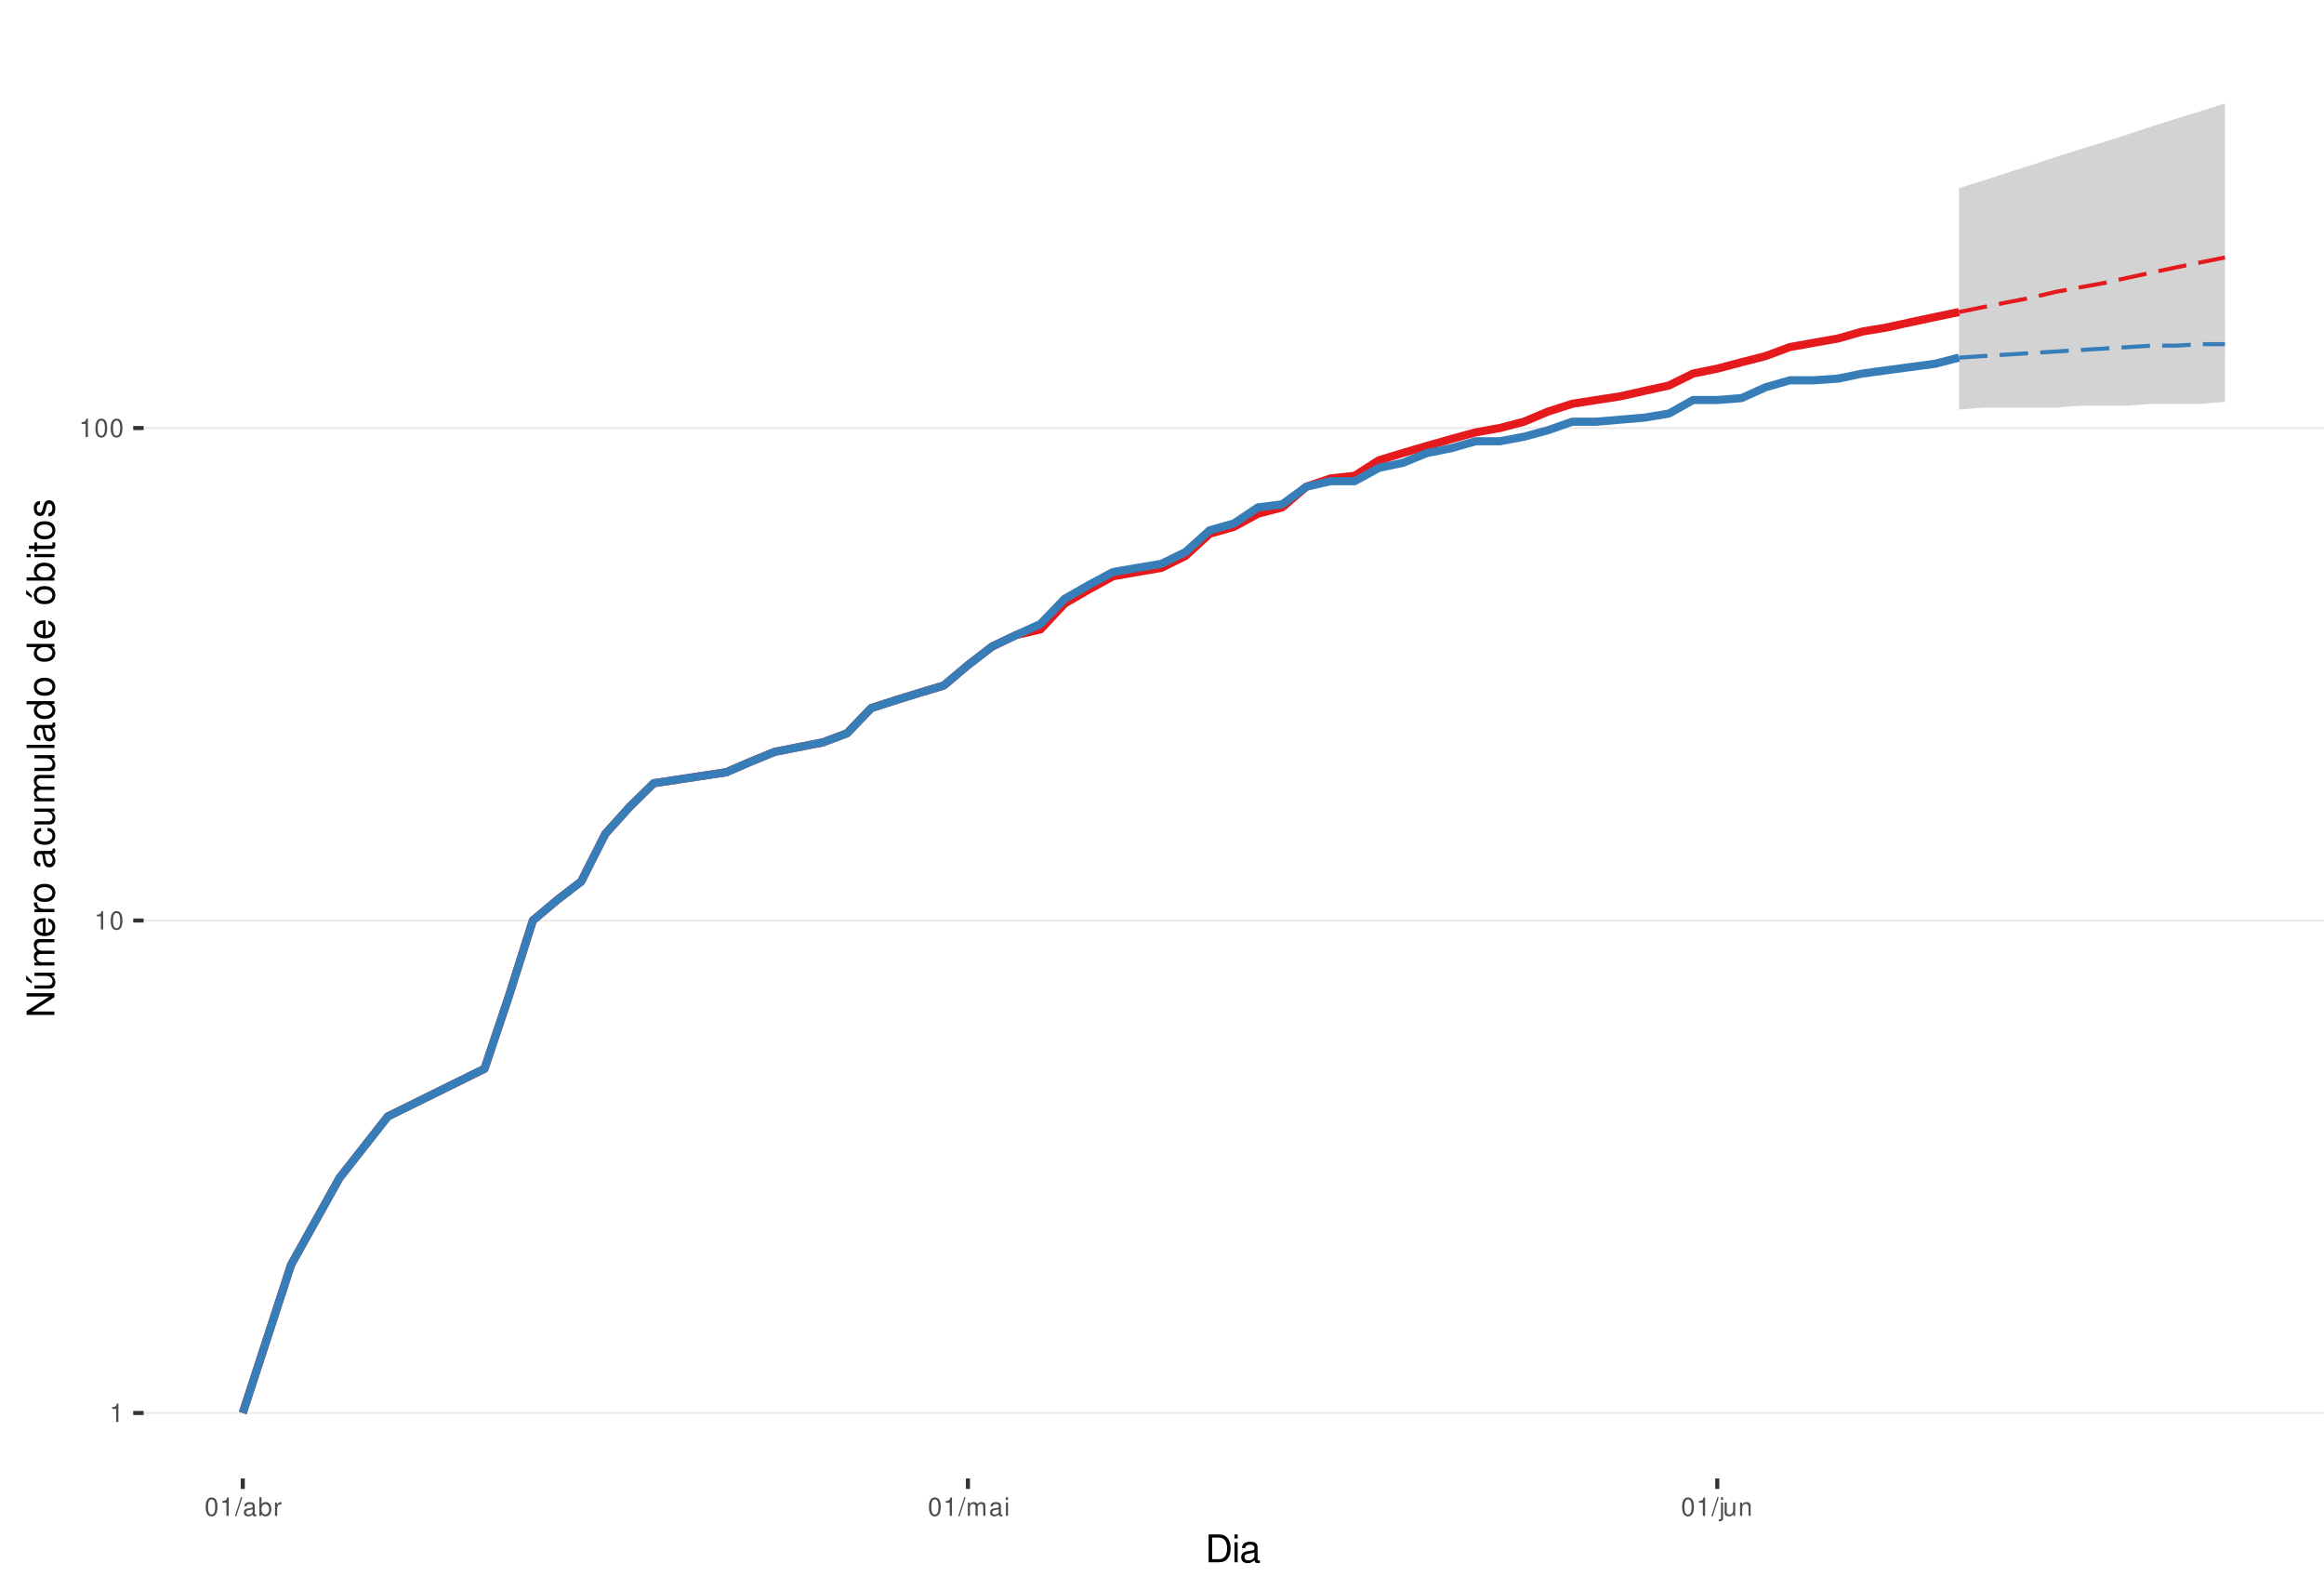
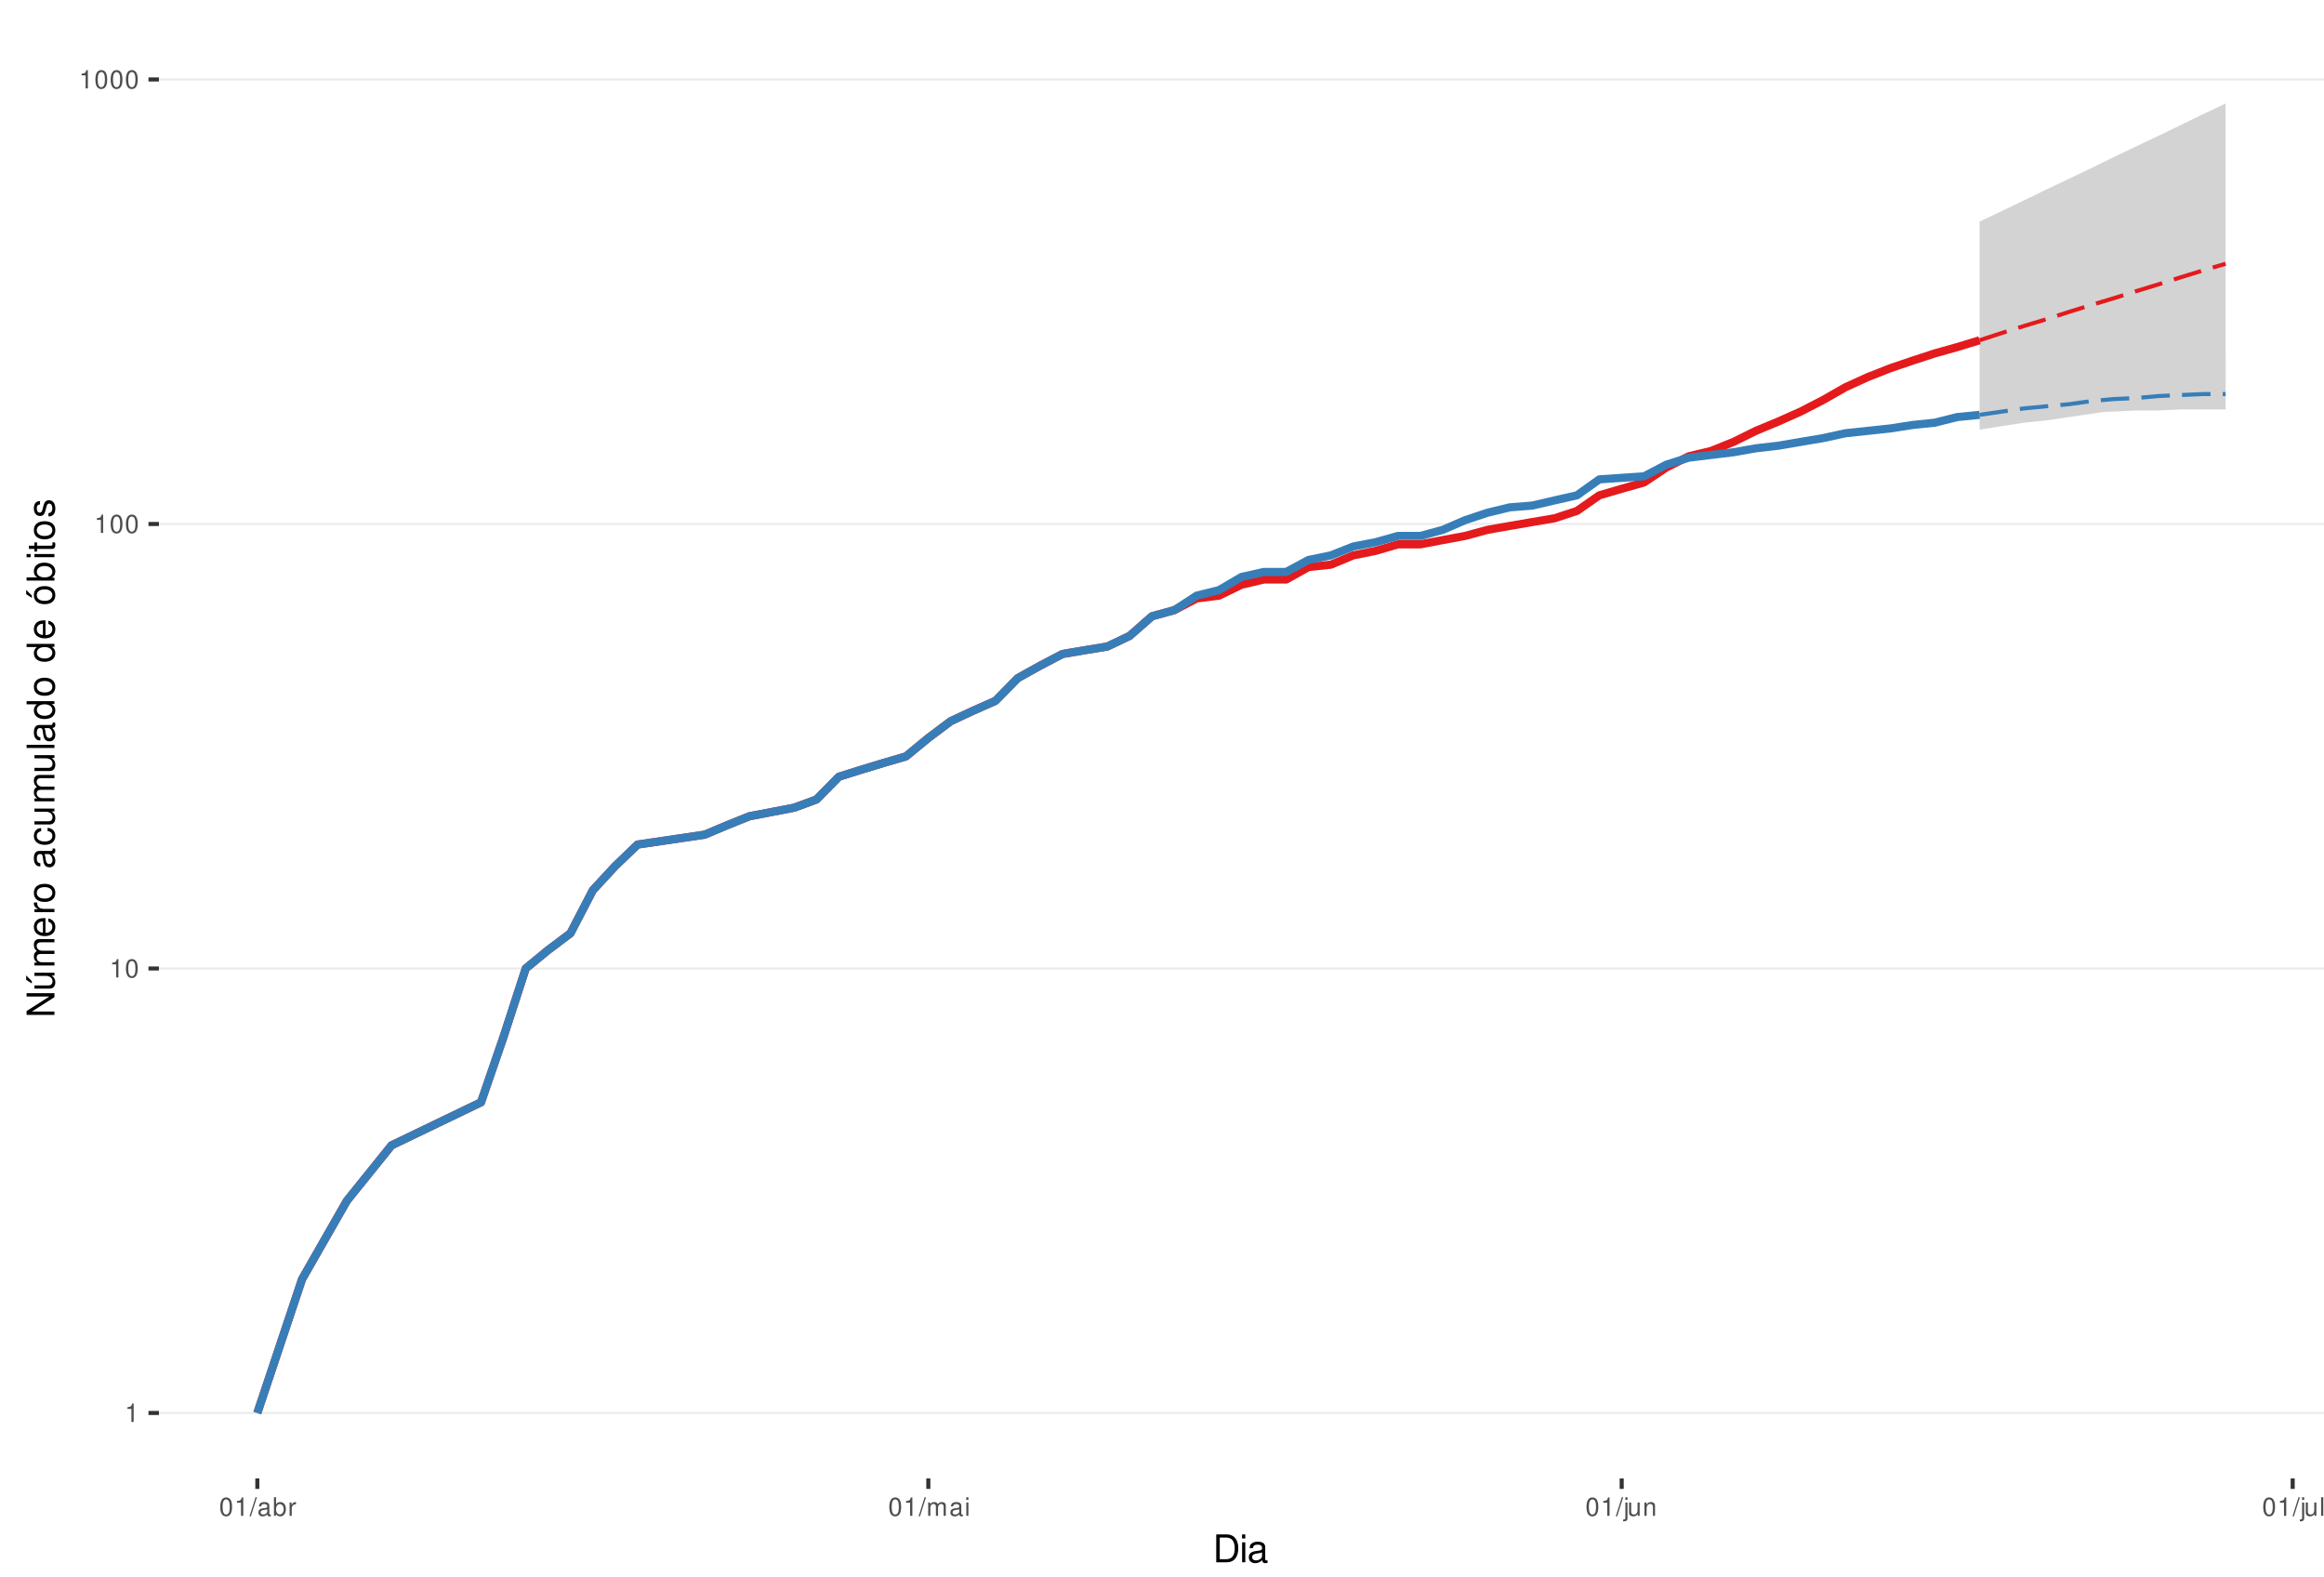
<svg xmlns="http://www.w3.org/2000/svg" xmlns:xlink="http://www.w3.org/1999/xlink" width="609pt" height="413pt" viewBox="0 0 609 413" version="1.1">
  <defs>
    <g>
      <symbol overflow="visible" id="glyph0-0">
        <path style="stroke:none;" d="" />
      </symbol>
      <symbol overflow="visible" id="glyph0-1">
        <path style="stroke:none;" d="M 1.719 -3.422 L 1.719 0 L 2.312 0 L 2.312 -4.812 L 1.922 -4.812 C 1.719 -4.078 1.578 -3.969 0.672 -3.859 L 0.672 -3.422 Z M 1.719 -3.422 " />
      </symbol>
      <symbol overflow="visible" id="glyph0-2">
        <path style="stroke:none;" d="M 1.828 -4.812 C 1.391 -4.812 0.984 -4.609 0.75 -4.281 C 0.438 -3.859 0.281 -3.219 0.281 -2.328 C 0.281 -0.703 0.812 0.156 1.828 0.156 C 2.828 0.156 3.375 -0.703 3.375 -2.297 C 3.375 -3.219 3.234 -3.844 2.922 -4.281 C 2.672 -4.625 2.281 -4.812 1.828 -4.812 Z M 1.828 -4.297 C 2.469 -4.297 2.781 -3.641 2.781 -2.344 C 2.781 -0.969 2.469 -0.328 1.812 -0.328 C 1.203 -0.328 0.891 -1 0.891 -2.328 C 0.891 -3.641 1.203 -4.297 1.828 -4.297 Z M 1.828 -4.297 " />
      </symbol>
      <symbol overflow="visible" id="glyph0-3">
        <path style="stroke:none;" d="M 1.531 -4.859 L -0.047 0.141 L 0.312 0.141 L 1.891 -4.859 Z M 1.531 -4.859 " />
      </symbol>
      <symbol overflow="visible" id="glyph0-4">
        <path style="stroke:none;" d="M 3.562 -0.328 C 3.5 -0.312 3.469 -0.312 3.438 -0.312 C 3.25 -0.312 3.141 -0.406 3.141 -0.578 L 3.141 -2.641 C 3.141 -3.25 2.688 -3.594 1.828 -3.594 C 1.312 -3.594 0.906 -3.438 0.672 -3.188 C 0.516 -3 0.453 -2.797 0.438 -2.453 L 0.984 -2.453 C 1.031 -2.875 1.297 -3.078 1.812 -3.078 C 2.312 -3.078 2.594 -2.891 2.594 -2.562 L 2.594 -2.406 C 2.578 -2.172 2.469 -2.078 2.016 -2.031 C 1.219 -1.922 1.109 -1.891 0.891 -1.812 C 0.484 -1.641 0.281 -1.328 0.281 -0.875 C 0.281 -0.25 0.719 0.156 1.422 0.156 C 1.859 0.156 2.219 0 2.609 -0.359 C 2.656 0 2.828 0.156 3.188 0.156 C 3.297 0.156 3.375 0.141 3.562 0.094 Z M 2.594 -1.094 C 2.594 -0.906 2.531 -0.797 2.375 -0.641 C 2.141 -0.438 1.875 -0.328 1.547 -0.328 C 1.109 -0.328 0.859 -0.547 0.859 -0.891 C 0.859 -1.266 1.094 -1.438 1.703 -1.531 C 2.297 -1.609 2.406 -1.641 2.594 -1.719 Z M 2.594 -1.094 " />
      </symbol>
      <symbol overflow="visible" id="glyph0-5">
        <path style="stroke:none;" d="M 0.359 -4.859 L 0.359 0 L 0.859 0 L 0.859 -0.453 C 1.125 -0.047 1.484 0.156 1.969 0.156 C 2.875 0.156 3.484 -0.594 3.484 -1.75 C 3.484 -2.891 2.922 -3.594 1.984 -3.594 C 1.516 -3.594 1.172 -3.406 0.906 -3.016 L 0.906 -4.859 Z M 1.891 -3.062 C 2.5 -3.062 2.906 -2.531 2.906 -1.703 C 2.906 -0.906 2.484 -0.359 1.891 -0.359 C 1.297 -0.359 0.906 -0.906 0.906 -1.719 C 0.906 -2.531 1.297 -3.062 1.891 -3.062 Z M 1.891 -3.062 " />
      </symbol>
      <symbol overflow="visible" id="glyph0-6">
        <path style="stroke:none;" d="M 0.453 -3.484 L 0.453 0 L 1.016 0 L 1.016 -1.812 C 1.031 -2.656 1.375 -3.016 2.141 -3 L 2.141 -3.562 C 2.047 -3.578 1.984 -3.594 1.922 -3.594 C 1.562 -3.594 1.297 -3.375 0.969 -2.859 L 0.969 -3.484 Z M 0.453 -3.484 " />
      </symbol>
      <symbol overflow="visible" id="glyph0-7">
        <path style="stroke:none;" d="M 0.469 -3.484 L 0.469 0 L 1.031 0 L 1.031 -2.188 C 1.031 -2.703 1.391 -3.109 1.844 -3.109 C 2.25 -3.109 2.484 -2.844 2.484 -2.406 L 2.484 0 L 3.047 0 L 3.047 -2.188 C 3.047 -2.703 3.422 -3.109 3.875 -3.109 C 4.266 -3.109 4.516 -2.844 4.516 -2.406 L 4.516 0 L 5.078 0 L 5.078 -2.609 C 5.078 -3.234 4.719 -3.594 4.062 -3.594 C 3.594 -3.594 3.312 -3.453 2.984 -3.062 C 2.781 -3.422 2.5 -3.594 2.047 -3.594 C 1.578 -3.594 1.266 -3.422 0.984 -3 L 0.984 -3.484 Z M 0.469 -3.484 " />
      </symbol>
      <symbol overflow="visible" id="glyph0-8">
        <path style="stroke:none;" d="M 1 -3.484 L 0.453 -3.484 L 0.453 0 L 1 0 Z M 1 -4.859 L 0.438 -4.859 L 0.438 -4.156 L 1 -4.156 Z M 1 -4.859 " />
      </symbol>
      <symbol overflow="visible" id="glyph0-9">
        <path style="stroke:none;" d="M 0.469 -3.484 L 0.469 0.5 C 0.469 0.859 0.359 0.969 0.016 0.969 C -0.031 0.969 -0.047 0.969 -0.125 0.953 L -0.125 1.438 C -0.047 1.438 -0.016 1.453 0.062 1.453 C 0.688 1.453 1.016 1.203 1.016 0.719 L 1.016 -3.484 Z M 1.016 -4.859 L 0.469 -4.859 L 0.469 -4.156 L 1.016 -4.156 Z M 1.016 -4.859 " />
      </symbol>
      <symbol overflow="visible" id="glyph0-10">
        <path style="stroke:none;" d="M 3.203 0 L 3.203 -3.484 L 2.656 -3.484 L 2.656 -1.516 C 2.656 -0.797 2.281 -0.328 1.703 -0.328 C 1.266 -0.328 0.984 -0.594 0.984 -1.016 L 0.984 -3.484 L 0.438 -3.484 L 0.438 -0.797 C 0.438 -0.219 0.859 0.156 1.547 0.156 C 2.062 0.156 2.391 -0.031 2.703 -0.484 L 2.703 0 Z M 3.203 0 " />
      </symbol>
      <symbol overflow="visible" id="glyph0-11">
        <path style="stroke:none;" d="M 0.469 -3.484 L 0.469 0 L 1.031 0 L 1.031 -1.922 C 1.031 -2.641 1.391 -3.109 1.969 -3.109 C 2.406 -3.109 2.688 -2.828 2.688 -2.422 L 2.688 0 L 3.234 0 L 3.234 -2.641 C 3.234 -3.219 2.812 -3.594 2.141 -3.594 C 1.625 -3.594 1.281 -3.391 0.984 -2.906 L 0.984 -3.484 Z M 0.469 -3.484 " />
      </symbol>
+       <symbol overflow="visible" id="glyph0-12">
+         <path style="stroke:none;" d="M 1.016 -4.859 L 0.453 -4.859 L 0.453 0 L 1.016 0 Z M 1.016 -4.859 " />
+       </symbol>
      <symbol overflow="visible" id="glyph1-0">
        <path style="stroke:none;" d="" />
      </symbol>
      <symbol overflow="visible" id="glyph1-1">
        <path style="stroke:none;" d="M 0.891 0 L 3.703 0 C 5.547 0 6.672 -1.375 6.672 -3.656 C 6.672 -5.906 5.547 -7.297 3.703 -7.297 L 0.891 -7.297 Z M 1.812 -0.812 L 1.812 -6.469 L 3.547 -6.469 C 4.984 -6.469 5.734 -5.5 5.734 -3.641 C 5.734 -1.797 4.984 -0.812 3.547 -0.812 Z M 1.812 -0.812 " />
      </symbol>
      <symbol overflow="visible" id="glyph1-2">
        <path style="stroke:none;" d="M 1.5 -5.234 L 0.672 -5.234 L 0.672 0 L 1.5 0 Z M 1.5 -7.297 L 0.656 -7.297 L 0.656 -6.234 L 1.5 -6.234 Z M 1.5 -7.297 " />
      </symbol>
      <symbol overflow="visible" id="glyph1-3">
        <path style="stroke:none;" d="M 5.344 -0.484 C 5.266 -0.469 5.219 -0.469 5.172 -0.469 C 4.875 -0.469 4.719 -0.625 4.719 -0.875 L 4.719 -3.953 C 4.719 -4.891 4.047 -5.391 2.75 -5.391 C 1.984 -5.391 1.375 -5.172 1.016 -4.781 C 0.766 -4.516 0.672 -4.203 0.656 -3.688 L 1.484 -3.688 C 1.562 -4.328 1.938 -4.625 2.719 -4.625 C 3.484 -4.625 3.891 -4.344 3.891 -3.844 L 3.891 -3.625 C 3.875 -3.266 3.703 -3.125 3.016 -3.047 C 1.844 -2.891 1.656 -2.844 1.344 -2.719 C 0.734 -2.453 0.422 -2 0.422 -1.312 C 0.422 -0.375 1.078 0.234 2.141 0.234 C 2.797 0.234 3.328 0 3.922 -0.547 C 3.984 0 4.234 0.234 4.781 0.234 C 4.953 0.234 5.062 0.203 5.344 0.141 Z M 3.891 -1.656 C 3.891 -1.375 3.812 -1.203 3.562 -0.969 C 3.219 -0.656 2.812 -0.5 2.312 -0.5 C 1.672 -0.5 1.297 -0.812 1.297 -1.344 C 1.297 -1.891 1.656 -2.172 2.547 -2.297 C 3.438 -2.422 3.609 -2.453 3.891 -2.594 Z M 3.891 -1.656 " />
      </symbol>
      <symbol overflow="visible" id="glyph2-0">
        <path style="stroke:none;" d="" />
      </symbol>
      <symbol overflow="visible" id="glyph2-1">
        <path style="stroke:none;" d="M -7.297 -6.453 L -7.297 -5.578 L -1.328 -5.578 L -7.297 -1.766 L -7.297 -0.766 L 0 -0.766 L 0 -1.641 L -5.906 -1.641 L 0 -5.406 L 0 -6.453 Z M -7.297 -6.453 " />
      </symbol>
      <symbol overflow="visible" id="glyph2-2">
        <path style="stroke:none;" d="M 0 -4.812 L -5.234 -4.812 L -5.234 -3.984 L -2.266 -3.984 C -1.203 -3.984 -0.5 -3.438 -0.5 -2.562 C -0.5 -1.906 -0.906 -1.484 -1.531 -1.484 L -5.234 -1.484 L -5.234 -0.656 L -1.203 -0.656 C -0.328 -0.656 0.234 -1.297 0.234 -2.312 C 0.234 -3.094 -0.047 -3.578 -0.734 -4.062 L 0 -4.062 Z M -7.406 -2.953 L -5.922 -2 L -5.922 -2.594 L -7.406 -4.094 Z M -7.406 -2.953 " />
      </symbol>
      <symbol overflow="visible" id="glyph2-3">
        <path style="stroke:none;" d="M -5.234 -0.703 L 0 -0.703 L 0 -1.547 L -3.297 -1.547 C -4.047 -1.547 -4.656 -2.094 -4.656 -2.766 C -4.656 -3.391 -4.281 -3.734 -3.609 -3.734 L 0 -3.734 L 0 -4.578 L -3.297 -4.578 C -4.047 -4.578 -4.656 -5.125 -4.656 -5.812 C -4.656 -6.422 -4.266 -6.781 -3.609 -6.781 L 0 -6.781 L 0 -7.625 L -3.938 -7.625 C -4.875 -7.625 -5.391 -7.078 -5.391 -6.094 C -5.391 -5.406 -5.188 -4.984 -4.594 -4.484 C -5.156 -4.188 -5.391 -3.766 -5.391 -3.078 C -5.391 -2.375 -5.125 -1.906 -4.5 -1.469 L -5.234 -1.469 Z M -5.234 -0.703 " />
      </symbol>
      <symbol overflow="visible" id="glyph2-4">
        <path style="stroke:none;" d="M -2.344 -5.125 C -3.141 -5.125 -3.625 -5.062 -4.016 -4.922 C -4.875 -4.578 -5.391 -3.781 -5.391 -2.797 C -5.391 -1.344 -4.281 -0.406 -2.547 -0.406 C -0.812 -0.406 0.234 -1.297 0.234 -2.781 C 0.234 -3.984 -0.453 -4.812 -1.594 -5.016 L -1.594 -4.188 C -0.906 -3.953 -0.547 -3.484 -0.547 -2.812 C -0.547 -2.281 -0.781 -1.828 -1.219 -1.547 C -1.516 -1.344 -1.812 -1.281 -2.344 -1.266 Z M -3.016 -1.297 C -3.984 -1.359 -4.625 -1.953 -4.625 -2.797 C -4.625 -3.641 -3.953 -4.234 -3.016 -4.234 Z M -3.016 -1.297 " />
      </symbol>
      <symbol overflow="visible" id="glyph2-5">
        <path style="stroke:none;" d="M -5.234 -0.688 L 0 -0.688 L 0 -1.531 L -2.719 -1.531 C -3.984 -1.547 -4.547 -2.062 -4.516 -3.203 L -5.359 -3.203 C -5.375 -3.062 -5.391 -2.984 -5.391 -2.891 C -5.391 -2.344 -5.062 -1.938 -4.297 -1.453 L -5.234 -1.453 Z M -5.234 -0.688 " />
      </symbol>
      <symbol overflow="visible" id="glyph2-6">
        <path style="stroke:none;" d="M -5.391 -2.719 C -5.391 -1.234 -4.344 -0.359 -2.578 -0.359 C -0.812 -0.359 0.234 -1.234 0.234 -2.734 C 0.234 -4.203 -0.812 -5.094 -2.547 -5.094 C -4.359 -5.094 -5.391 -4.234 -5.391 -2.719 Z M -4.625 -2.734 C -4.625 -3.672 -3.844 -4.234 -2.547 -4.234 C -1.312 -4.234 -0.547 -3.656 -0.547 -2.734 C -0.547 -1.797 -1.312 -1.234 -2.578 -1.234 C -3.844 -1.234 -4.625 -1.797 -4.625 -2.734 Z M -4.625 -2.734 " />
      </symbol>
      <symbol overflow="visible" id="glyph2-7">
        <path style="stroke:none;" d="" />
      </symbol>
      <symbol overflow="visible" id="glyph2-8">
        <path style="stroke:none;" d="M -0.484 -5.344 C -0.469 -5.266 -0.469 -5.219 -0.469 -5.172 C -0.469 -4.875 -0.625 -4.719 -0.875 -4.719 L -3.953 -4.719 C -4.891 -4.719 -5.391 -4.047 -5.391 -2.75 C -5.391 -1.984 -5.172 -1.375 -4.781 -1.016 C -4.516 -0.766 -4.203 -0.672 -3.688 -0.656 L -3.688 -1.484 C -4.328 -1.562 -4.625 -1.938 -4.625 -2.719 C -4.625 -3.484 -4.344 -3.891 -3.844 -3.891 L -3.625 -3.891 C -3.266 -3.875 -3.125 -3.703 -3.047 -3.016 C -2.891 -1.844 -2.844 -1.656 -2.719 -1.344 C -2.453 -0.734 -2 -0.422 -1.312 -0.422 C -0.375 -0.422 0.234 -1.078 0.234 -2.141 C 0.234 -2.797 0 -3.328 -0.547 -3.922 C 0 -3.984 0.234 -4.234 0.234 -4.781 C 0.234 -4.953 0.203 -5.062 0.141 -5.344 Z M -1.656 -3.891 C -1.375 -3.891 -1.203 -3.812 -0.969 -3.562 C -0.656 -3.219 -0.5 -2.812 -0.5 -2.312 C -0.5 -1.672 -0.812 -1.297 -1.344 -1.297 C -1.891 -1.297 -2.172 -1.656 -2.297 -2.547 C -2.422 -3.438 -2.453 -3.609 -2.594 -3.891 Z M -1.656 -3.891 " />
      </symbol>
      <symbol overflow="visible" id="glyph2-9">
        <path style="stroke:none;" d="M -3.484 -4.703 C -3.984 -4.672 -4.312 -4.562 -4.609 -4.359 C -5.094 -4 -5.391 -3.375 -5.391 -2.641 C -5.391 -1.219 -4.266 -0.312 -2.531 -0.312 C -0.844 -0.312 0.234 -1.203 0.234 -2.625 C 0.234 -3.875 -0.516 -4.672 -1.797 -4.766 L -1.797 -3.938 C -0.953 -3.797 -0.547 -3.359 -0.547 -2.656 C -0.547 -1.734 -1.297 -1.188 -2.531 -1.188 C -3.844 -1.188 -4.625 -1.719 -4.625 -2.625 C -4.625 -3.328 -4.203 -3.766 -3.484 -3.875 Z M -3.484 -4.703 " />
      </symbol>
      <symbol overflow="visible" id="glyph2-10">
        <path style="stroke:none;" d="M 0 -4.812 L -5.234 -4.812 L -5.234 -3.984 L -2.266 -3.984 C -1.203 -3.984 -0.5 -3.438 -0.5 -2.562 C -0.5 -1.906 -0.906 -1.484 -1.531 -1.484 L -5.234 -1.484 L -5.234 -0.656 L -1.203 -0.656 C -0.328 -0.656 0.234 -1.297 0.234 -2.312 C 0.234 -3.094 -0.047 -3.578 -0.734 -4.062 L 0 -4.062 Z M 0 -4.812 " />
      </symbol>
      <symbol overflow="visible" id="glyph2-11">
        <path style="stroke:none;" d="M -7.297 -1.516 L -7.297 -0.688 L 0 -0.688 L 0 -1.516 Z M -7.297 -1.516 " />
      </symbol>
      <symbol overflow="visible" id="glyph2-12">
        <path style="stroke:none;" d="M -7.297 -4.953 L -7.297 -4.125 L -4.578 -4.125 C -5.109 -3.766 -5.391 -3.203 -5.391 -2.516 C -5.391 -1.156 -4.297 -0.266 -2.625 -0.266 C -0.859 -0.266 0.234 -1.125 0.234 -2.547 C 0.234 -3.266 -0.047 -3.766 -0.688 -4.203 L 0 -4.203 L 0 -4.953 Z M -4.609 -2.656 C -4.609 -3.547 -3.812 -4.125 -2.562 -4.125 C -1.344 -4.125 -0.547 -3.547 -0.547 -2.656 C -0.547 -1.734 -1.359 -1.125 -2.578 -1.125 C -3.797 -1.125 -4.609 -1.734 -4.609 -2.656 Z M -4.609 -2.656 " />
      </symbol>
      <symbol overflow="visible" id="glyph2-13">
        <path style="stroke:none;" d="M -5.391 -2.719 C -5.391 -1.234 -4.344 -0.359 -2.578 -0.359 C -0.812 -0.359 0.234 -1.234 0.234 -2.734 C 0.234 -4.203 -0.812 -5.094 -2.547 -5.094 C -4.359 -5.094 -5.391 -4.234 -5.391 -2.719 Z M -4.625 -2.734 C -4.625 -3.672 -3.844 -4.234 -2.547 -4.234 C -1.312 -4.234 -0.547 -3.656 -0.547 -2.734 C -0.547 -1.797 -1.312 -1.234 -2.578 -1.234 C -3.844 -1.234 -4.625 -1.797 -4.625 -2.734 Z M -7.406 -2.984 L -5.922 -2.016 L -5.922 -2.625 L -7.406 -4.109 Z M -7.406 -2.984 " />
      </symbol>
      <symbol overflow="visible" id="glyph2-14">
        <path style="stroke:none;" d="M -7.297 -0.547 L 0 -0.547 L 0 -1.297 L -0.672 -1.297 C -0.062 -1.688 0.234 -2.219 0.234 -2.953 C 0.234 -4.328 -0.906 -5.234 -2.641 -5.234 C -4.344 -5.234 -5.391 -4.375 -5.391 -2.984 C -5.391 -2.266 -5.125 -1.766 -4.531 -1.375 L -7.297 -1.375 Z M -4.609 -2.828 C -4.609 -3.766 -3.797 -4.359 -2.547 -4.359 C -1.359 -4.359 -0.547 -3.734 -0.547 -2.828 C -0.547 -1.938 -1.344 -1.375 -2.578 -1.375 C -3.812 -1.375 -4.609 -1.938 -4.609 -2.828 Z M -4.609 -2.828 " />
      </symbol>
      <symbol overflow="visible" id="glyph2-15">
        <path style="stroke:none;" d="M -5.234 -1.5 L -5.234 -0.672 L 0 -0.672 L 0 -1.5 Z M -7.297 -1.5 L -7.297 -0.656 L -6.234 -0.656 L -6.234 -1.5 Z M -7.297 -1.5 " />
      </symbol>
      <symbol overflow="visible" id="glyph2-16">
        <path style="stroke:none;" d="M -5.234 -2.547 L -5.234 -1.688 L -6.688 -1.688 L -6.688 -0.844 L -5.234 -0.844 L -5.234 -0.141 L -4.562 -0.141 L -4.562 -0.844 L -0.594 -0.844 C -0.062 -0.844 0.234 -1.203 0.234 -1.859 C 0.234 -2.078 0.203 -2.266 0.156 -2.547 L -0.547 -2.547 C -0.516 -2.422 -0.5 -2.312 -0.5 -2.141 C -0.5 -1.781 -0.594 -1.688 -0.969 -1.688 L -4.562 -1.688 L -4.562 -2.547 Z M -5.234 -2.547 " />
      </symbol>
      <symbol overflow="visible" id="glyph2-17">
        <path style="stroke:none;" d="M -3.781 -4.375 C -4.812 -4.375 -5.391 -3.688 -5.391 -2.484 C -5.391 -1.266 -4.766 -0.469 -3.797 -0.469 C -2.969 -0.469 -2.578 -0.891 -2.281 -2.125 L -2.094 -2.906 C -1.953 -3.484 -1.734 -3.719 -1.375 -3.719 C -0.875 -3.719 -0.547 -3.234 -0.547 -2.5 C -0.547 -2.047 -0.672 -1.672 -0.891 -1.453 C -1.047 -1.328 -1.188 -1.266 -1.562 -1.219 L -1.562 -0.344 C -0.344 -0.375 0.234 -1.062 0.234 -2.438 C 0.234 -3.75 -0.422 -4.594 -1.438 -4.594 C -2.203 -4.594 -2.641 -4.156 -2.891 -3.109 L -3.078 -2.312 C -3.234 -1.625 -3.453 -1.344 -3.828 -1.344 C -4.312 -1.344 -4.625 -1.766 -4.625 -2.453 C -4.625 -3.125 -4.328 -3.484 -3.781 -3.5 Z M -3.781 -4.375 " />
      </symbol>
    </g>
    <clipPath id="clip1">
-       <path d="M 37.645 9.961 L 609 9.961 L 609 387.328 L 37.645 387.328 Z M 37.645 9.961 " />
+       <path d="M 41.645 9.961 L 609 9.961 L 609 387.328 L 41.645 387.328 Z M 41.645 9.961 " />
    </clipPath>
    <clipPath id="clip2">
-       <path d="M 37.645 369 L 609 369 L 609 371 L 37.645 371 Z M 37.645 369 " />
+       <path d="M 41.645 369 L 609 369 L 609 371 L 41.645 371 Z M 41.645 369 " />
    </clipPath>
    <clipPath id="clip3">
-       <path d="M 37.645 240 L 609 240 L 609 242 L 37.645 242 Z M 37.645 240 " />
+       <path d="M 41.645 253 L 609 253 L 609 254 L 41.645 254 Z M 41.645 253 " />
    </clipPath>
    <clipPath id="clip4">
-       <path d="M 37.645 111 L 609 111 L 609 113 L 37.645 113 Z M 37.645 111 " />
+       <path d="M 41.645 137 L 609 137 L 609 138 L 41.645 138 Z M 41.645 137 " />
+     </clipPath>
+     <clipPath id="clip5">
+       <path d="M 41.645 20 L 609 20 L 609 22 L 41.645 22 Z M 41.645 20 " />
    </clipPath>
  </defs>
  <g id="surface313">
    <rect x="0" y="0" width="609" height="413" style="fill:rgb(100%,100%,100%);fill-opacity:1;stroke:none;" />
    <rect x="0" y="0" width="609" height="413" style="fill:rgb(100%,100%,100%);fill-opacity:1;stroke:none;" />
    <path style="fill:none;stroke-width:1.067;stroke-linecap:round;stroke-linejoin:round;stroke:rgb(100%,100%,100%);stroke-opacity:1;stroke-miterlimit:10;" d="M 0 413 L 609 413 L 609 0 L 0 0 Z M 0 413 " />
    <g clip-path="url(#clip1)" clip-rule="nonzero">
-       <path style=" stroke:none;fill-rule:nonzero;fill:rgb(100%,100%,100%);fill-opacity:1;" d="M 37.645 387.328 L 609 387.328 L 609 9.961 L 37.645 9.961 Z M 37.645 387.328 " />
+       <path style=" stroke:none;fill-rule:nonzero;fill:rgb(100%,100%,100%);fill-opacity:1;" d="M 41.645 387.328 L 609 387.328 L 609 9.961 L 41.645 9.961 Z M 41.645 387.328 " />
    </g>
    <g clip-path="url(#clip2)" clip-rule="nonzero">
-       <path style="fill:none;stroke-width:0.533;stroke-linecap:butt;stroke-linejoin:round;stroke:rgb(92.157%,92.157%,92.157%);stroke-opacity:1;stroke-miterlimit:10;" d="M 37.645 370.176 L 609 370.176 " />
+       <path style="fill:none;stroke-width:0.533;stroke-linecap:butt;stroke-linejoin:round;stroke:rgb(92.157%,92.157%,92.157%);stroke-opacity:1;stroke-miterlimit:10;" d="M 41.645 370.176 L 609 370.176 " />
    </g>
    <g clip-path="url(#clip3)" clip-rule="nonzero">
-       <path style="fill:none;stroke-width:0.533;stroke-linecap:butt;stroke-linejoin:round;stroke:rgb(92.157%,92.157%,92.157%);stroke-opacity:1;stroke-miterlimit:10;" d="M 37.645 241.156 L 609 241.156 " />
+       <path style="fill:none;stroke-width:0.533;stroke-linecap:butt;stroke-linejoin:round;stroke:rgb(92.157%,92.157%,92.157%);stroke-opacity:1;stroke-miterlimit:10;" d="M 41.645 253.727 L 609 253.727 " />
    </g>
    <g clip-path="url(#clip4)" clip-rule="nonzero">
-       <path style="fill:none;stroke-width:0.533;stroke-linecap:butt;stroke-linejoin:round;stroke:rgb(92.157%,92.157%,92.157%);stroke-opacity:1;stroke-miterlimit:10;" d="M 37.645 112.137 L 609 112.137 " />
-     </g>
-     <path style=" stroke:none;fill-rule:nonzero;fill:rgb(82.745%,82.745%,82.745%);fill-opacity:1;" d="M 513.352 49.285 L 519.688 47.312 L 526.02 45.238 L 532.355 43.234 L 538.688 41.145 L 545.023 39.129 L 551.359 37.184 L 557.691 35.164 L 564.027 33.074 L 570.359 31.062 L 576.695 29.117 L 583.031 27.117 L 583.031 105.289 L 576.695 105.785 L 564.027 105.785 L 557.691 106.289 L 545.023 106.289 L 538.688 106.793 L 519.688 106.793 L 513.352 107.305 Z M 513.352 49.285 " />
-     <path style=" stroke:none;fill-rule:nonzero;fill:rgb(82.745%,82.745%,82.745%);fill-opacity:1;" d="M 513.352 93.684 L 519.688 92.488 L 526.02 90.93 L 532.355 89.789 L 538.688 88.676 L 545.023 87.578 L 551.359 86.504 L 557.691 85.801 L 564.027 85.105 L 570.359 84.418 L 576.695 84.074 L 583.031 83.738 L 583.031 93.281 L 570.359 93.281 L 564.027 93.684 Z M 513.352 93.684 " />
-     <path style="fill:none;stroke-width:2.134;stroke-linecap:butt;stroke-linejoin:round;stroke:rgb(89.412%,10.196%,10.98%);stroke-opacity:1;stroke-miterlimit:10;" d="M 63.617 370.176 L 76.285 331.336 L 88.953 308.617 L 101.621 292.496 L 126.957 279.996 L 133.293 261.141 L 139.629 241.156 L 145.961 235.816 L 152.297 230.941 L 158.629 218.438 L 164.965 211.422 L 171.301 205.191 L 190.301 202.316 L 196.637 199.582 L 202.969 196.977 L 215.641 194.484 L 221.973 192.102 L 228.309 185.5 L 234.641 183.465 L 240.977 181.496 L 247.312 179.598 L 253.645 174.258 L 259.98 169.383 L 266.312 166.352 L 272.648 164.895 L 278.98 158.137 L 285.316 154.441 L 291.652 150.973 L 297.984 149.863 L 304.32 148.777 L 310.652 145.633 L 316.988 139.832 L 323.324 138.023 L 329.656 134.574 L 335.992 132.926 L 342.324 127.512 L 348.66 125.344 L 354.992 124.641 L 361.328 120.586 L 367.664 118.664 L 373.996 116.809 L 380.332 115.008 L 386.664 113.266 L 393 112.137 L 399.336 110.48 L 405.668 107.824 L 412.004 105.785 L 418.336 104.793 L 424.672 103.82 L 431.004 102.387 L 437.34 100.992 L 443.676 97.867 L 450.008 96.578 L 456.344 94.906 L 462.676 93.281 L 469.012 90.93 L 475.348 89.789 L 481.68 88.676 L 488.016 86.859 L 494.348 85.801 L 500.684 84.418 L 507.02 83.066 L 513.352 81.746 " />
-     <path style="fill:none;stroke-width:1.067;stroke-linecap:butt;stroke-linejoin:round;stroke:rgb(89.412%,10.196%,10.98%);stroke-opacity:1;stroke-dasharray:7.469,3.201;stroke-miterlimit:10;" d="M 513.352 81.746 L 519.688 80.461 L 526.02 79.199 L 532.355 77.969 L 538.688 76.465 L 545.023 75.293 L 551.359 74.145 L 557.691 72.738 L 564.027 71.367 L 570.359 70.031 L 576.695 68.727 L 583.031 67.449 " />
-     <path style="fill:none;stroke-width:2.134;stroke-linecap:butt;stroke-linejoin:round;stroke:rgb(21.569%,49.412%,72.157%);stroke-opacity:1;stroke-miterlimit:10;" d="M 63.617 370.176 L 76.285 331.336 L 88.953 308.617 L 101.621 292.496 L 126.957 279.996 L 133.293 261.141 L 139.629 241.156 L 145.961 235.816 L 152.297 230.941 L 158.629 218.438 L 164.965 211.422 L 171.301 205.191 L 190.301 202.316 L 196.637 199.582 L 202.969 196.977 L 215.641 194.484 L 221.973 192.102 L 228.309 185.5 L 234.641 183.465 L 240.977 181.496 L 247.312 179.598 L 253.645 174.258 L 259.98 169.383 L 266.312 166.352 L 272.648 163.477 L 278.98 156.879 L 285.316 153.262 L 291.652 149.863 L 297.984 148.777 L 304.32 147.711 L 310.652 144.625 L 316.988 138.922 L 323.324 137.141 L 329.656 132.926 L 335.992 132.121 L 342.324 127.512 L 348.66 126.059 L 354.992 126.059 L 361.328 122.574 L 367.664 121.242 L 373.996 118.664 L 380.332 117.418 L 386.664 115.602 L 393 115.602 L 399.336 114.422 L 405.668 112.699 L 412.004 110.48 L 418.336 110.48 L 424.672 109.938 L 431.004 109.402 L 437.34 108.344 L 443.676 104.793 L 450.008 104.793 L 456.344 104.305 L 462.676 101.453 L 469.012 99.633 L 475.348 99.633 L 481.68 99.188 L 488.016 97.867 L 494.348 97.004 L 500.684 96.156 L 507.02 95.32 L 513.352 93.684 " />
-     <path style="fill:none;stroke-width:1.067;stroke-linecap:butt;stroke-linejoin:round;stroke:rgb(21.569%,49.412%,72.157%);stroke-opacity:1;stroke-dasharray:7.469,3.201;stroke-miterlimit:10;" d="M 513.352 93.684 L 519.688 93.281 L 526.02 92.883 L 532.355 92.488 L 538.688 92.094 L 545.023 91.703 L 551.359 91.316 L 557.691 90.93 L 564.027 90.547 L 570.359 90.547 L 576.695 90.168 L 583.031 90.168 " />
-     <g style="fill:rgb(30.196%,30.196%,30.196%);fill-opacity:1;">
-       <use xlink:href="#glyph0-1" x="28.715" y="372.523" />
-     </g>
-     <g style="fill:rgb(30.196%,30.196%,30.196%);fill-opacity:1;">
-       <use xlink:href="#glyph0-1" x="24.715" y="243.504" />
-       <use xlink:href="#glyph0-2" x="28.715" y="243.504" />
-     </g>
-     <g style="fill:rgb(30.196%,30.196%,30.196%);fill-opacity:1;">
-       <use xlink:href="#glyph0-1" x="20.715" y="114.484" />
-       <use xlink:href="#glyph0-2" x="24.715" y="114.484" />
-       <use xlink:href="#glyph0-2" x="28.715" y="114.484" />
-     </g>
-     <path style="fill:none;stroke-width:1.067;stroke-linecap:butt;stroke-linejoin:round;stroke:rgb(20%,20%,20%);stroke-opacity:1;stroke-miterlimit:10;" d="M 34.906 370.176 L 37.645 370.176 " />
-     <path style="fill:none;stroke-width:1.067;stroke-linecap:butt;stroke-linejoin:round;stroke:rgb(20%,20%,20%);stroke-opacity:1;stroke-miterlimit:10;" d="M 34.906 241.156 L 37.645 241.156 " />
-     <path style="fill:none;stroke-width:1.067;stroke-linecap:butt;stroke-linejoin:round;stroke:rgb(20%,20%,20%);stroke-opacity:1;stroke-miterlimit:10;" d="M 34.906 112.137 L 37.645 112.137 " />
-     <path style="fill:none;stroke-width:1.067;stroke-linecap:butt;stroke-linejoin:round;stroke:rgb(20%,20%,20%);stroke-opacity:1;stroke-miterlimit:10;" d="M 63.617 390.07 L 63.617 387.328 " />
-     <path style="fill:none;stroke-width:1.067;stroke-linecap:butt;stroke-linejoin:round;stroke:rgb(20%,20%,20%);stroke-opacity:1;stroke-miterlimit:10;" d="M 253.645 390.07 L 253.645 387.328 " />
-     <path style="fill:none;stroke-width:1.067;stroke-linecap:butt;stroke-linejoin:round;stroke:rgb(20%,20%,20%);stroke-opacity:1;stroke-miterlimit:10;" d="M 450.008 390.07 L 450.008 387.328 " />
-     <g style="fill:rgb(30.196%,30.196%,30.196%);fill-opacity:1;">
-       <use xlink:href="#glyph0-2" x="53.617" y="397.109" />
-       <use xlink:href="#glyph0-1" x="57.617" y="397.109" />
-       <use xlink:href="#glyph0-3" x="61.617" y="397.109" />
-       <use xlink:href="#glyph0-4" x="63.617" y="397.109" />
-       <use xlink:href="#glyph0-5" x="67.617" y="397.109" />
-       <use xlink:href="#glyph0-6" x="71.617" y="397.109" />
-     </g>
-     <g style="fill:rgb(30.196%,30.196%,30.196%);fill-opacity:1;">
-       <use xlink:href="#glyph0-2" x="243.145" y="397.109" />
-       <use xlink:href="#glyph0-1" x="247.145" y="397.109" />
-       <use xlink:href="#glyph0-3" x="251.145" y="397.109" />
-       <use xlink:href="#glyph0-7" x="253.145" y="397.109" />
-       <use xlink:href="#glyph0-4" x="259.145" y="397.109" />
-       <use xlink:href="#glyph0-8" x="263.145" y="397.109" />
-     </g>
-     <g style="fill:rgb(30.196%,30.196%,30.196%);fill-opacity:1;">
-       <use xlink:href="#glyph0-2" x="440.508" y="397.109" />
-       <use xlink:href="#glyph0-1" x="444.508" y="397.109" />
-       <use xlink:href="#glyph0-3" x="448.508" y="397.109" />
-       <use xlink:href="#glyph0-9" x="450.508" y="397.109" />
-       <use xlink:href="#glyph0-10" x="451.508" y="397.109" />
-       <use xlink:href="#glyph0-11" x="455.508" y="397.109" />
+       <path style="fill:none;stroke-width:0.533;stroke-linecap:butt;stroke-linejoin:round;stroke:rgb(92.157%,92.157%,92.157%);stroke-opacity:1;stroke-miterlimit:10;" d="M 41.645 137.273 L 609 137.273 " />
+     </g>
+     <g clip-path="url(#clip5)" clip-rule="nonzero">
+       <path style="fill:none;stroke-width:0.533;stroke-linecap:butt;stroke-linejoin:round;stroke:rgb(92.157%,92.157%,92.157%);stroke-opacity:1;stroke-miterlimit:10;" d="M 41.645 20.824 L 609 20.824 " />
+     </g>
+     <path style=" stroke:none;fill-rule:nonzero;fill:rgb(82.745%,82.745%,82.745%);fill-opacity:1;" d="M 518.738 58.047 L 524.602 55.273 L 530.461 52.457 L 536.324 49.609 L 542.184 46.824 L 548.043 44.031 L 553.906 41.152 L 559.766 38.359 L 565.629 35.574 L 571.488 32.746 L 577.352 29.883 L 583.211 27.117 L 583.211 103.758 L 577.352 104.547 L 571.488 105.348 L 565.629 106.16 L 559.766 106.711 L 553.906 107.547 L 548.043 108.398 L 542.184 109.262 L 536.324 110.141 L 530.461 110.734 L 524.602 111.641 L 518.738 112.562 Z M 518.738 58.047 " />
+     <path style=" stroke:none;fill-rule:nonzero;fill:rgb(82.745%,82.745%,82.745%);fill-opacity:1;" d="M 518.738 108.684 L 524.602 105.891 L 530.461 103.5 L 536.324 101.465 L 542.184 99.75 L 548.043 98.094 L 553.906 96.488 L 559.766 95.148 L 565.629 93.848 L 571.488 92.996 L 577.352 92.371 L 583.211 92.371 L 583.211 107.266 L 571.488 107.266 L 565.629 107.547 L 559.766 107.547 L 553.906 107.828 L 542.184 107.828 L 536.324 108.113 L 530.461 108.398 L 524.602 108.398 Z M 518.738 108.684 " />
+     <path style="fill:none;stroke-width:2.134;stroke-linecap:butt;stroke-linejoin:round;stroke:rgb(89.412%,10.196%,10.98%);stroke-opacity:1;stroke-miterlimit:10;" d="M 67.434 370.176 L 79.156 335.121 L 90.879 314.613 L 102.602 300.066 L 126.047 288.781 L 131.906 271.762 L 137.766 253.727 L 143.629 248.906 L 149.488 244.504 L 155.352 233.219 L 161.211 226.891 L 167.074 221.262 L 184.656 218.668 L 190.516 216.203 L 196.379 213.848 L 208.102 211.602 L 213.961 209.449 L 219.824 203.492 L 225.684 201.652 L 231.543 199.879 L 237.406 198.164 L 243.266 193.344 L 249.129 188.941 L 254.988 186.207 L 260.852 183.613 L 266.711 177.656 L 272.574 174.395 L 278.434 171.328 L 284.293 170.344 L 290.156 169.383 L 296.016 166.598 L 301.879 161.449 L 307.738 159.844 L 313.602 156.777 L 319.461 156.039 L 325.324 153.191 L 331.184 151.824 L 337.043 151.824 L 342.906 148.559 L 348.766 147.93 L 354.629 145.492 L 360.488 144.316 L 366.352 142.602 L 372.211 142.602 L 378.074 141.492 L 383.934 140.402 L 389.793 138.812 L 395.656 137.781 L 401.516 136.77 L 407.379 135.777 L 413.238 133.852 L 419.102 129.766 L 424.961 128.055 L 430.824 126.395 L 436.684 122.473 L 442.543 119.539 L 448.406 118.133 L 454.266 115.766 L 460.129 112.875 L 465.988 110.438 L 471.852 107.828 L 477.711 104.812 L 483.574 101.465 L 489.434 98.797 L 495.293 96.488 L 501.156 94.496 L 507.016 92.578 L 512.879 90.934 L 518.738 89.145 " />
+     <path style="fill:none;stroke-width:1.067;stroke-linecap:butt;stroke-linejoin:round;stroke:rgb(89.412%,10.196%,10.98%);stroke-opacity:1;stroke-dasharray:7.469,3.201;stroke-miterlimit:10;" d="M 518.738 89.145 L 524.602 87.23 L 530.461 85.383 L 536.324 83.602 L 542.184 81.711 L 548.043 79.891 L 553.906 78.133 L 559.766 76.281 L 565.629 74.496 L 571.488 72.633 L 577.352 70.832 L 583.211 69.098 " />
+     <path style="fill:none;stroke-width:2.134;stroke-linecap:butt;stroke-linejoin:round;stroke:rgb(21.569%,49.412%,72.157%);stroke-opacity:1;stroke-miterlimit:10;" d="M 67.434 370.176 L 79.156 335.121 L 90.879 314.613 L 102.602 300.066 L 126.047 288.781 L 131.906 271.762 L 137.766 253.727 L 143.629 248.906 L 149.488 244.504 L 155.352 233.219 L 161.211 226.891 L 167.074 221.262 L 184.656 218.668 L 190.516 216.203 L 196.379 213.848 L 208.102 211.602 L 213.961 209.449 L 219.824 203.492 L 225.684 201.652 L 231.543 199.879 L 237.406 198.164 L 243.266 193.344 L 249.129 188.941 L 254.988 186.207 L 260.852 183.613 L 266.711 177.656 L 272.574 174.395 L 278.434 171.328 L 284.293 170.344 L 290.156 169.383 L 296.016 166.598 L 301.879 161.449 L 307.738 159.844 L 313.602 156.039 L 319.461 154.594 L 325.324 151.152 L 331.184 149.84 L 337.043 149.84 L 342.906 146.695 L 348.766 145.492 L 354.629 143.168 L 360.488 142.043 L 366.352 140.402 L 372.211 140.402 L 378.074 138.812 L 383.934 136.273 L 389.793 134.328 L 395.656 132.914 L 401.516 132.453 L 407.379 131.094 L 413.238 129.766 L 419.102 125.586 L 424.961 125.188 L 430.824 124.789 L 436.684 121.723 L 442.543 119.898 L 448.406 119.184 L 454.266 118.48 L 460.129 117.445 L 465.988 116.77 L 471.852 115.766 L 477.711 114.785 L 483.574 113.504 L 489.434 112.875 L 495.293 112.254 L 501.156 111.34 L 507.016 110.734 L 512.879 109.262 L 518.738 108.684 " />
+     <path style="fill:none;stroke-width:1.067;stroke-linecap:butt;stroke-linejoin:round;stroke:rgb(21.569%,49.412%,72.157%);stroke-opacity:1;stroke-dasharray:7.469,3.201;stroke-miterlimit:10;" d="M 518.738 108.684 L 524.602 107.828 L 530.461 106.988 L 536.324 106.434 L 542.184 105.891 L 548.043 105.078 L 553.906 104.547 L 559.766 104.281 L 565.629 103.758 L 571.488 103.5 L 577.352 103.238 L 583.211 103.238 " />
+     <g style="fill:rgb(30.196%,30.196%,30.196%);fill-opacity:1;">
+       <use xlink:href="#glyph0-1" x="32.715" y="372.523" />
+     </g>
+     <g style="fill:rgb(30.196%,30.196%,30.196%);fill-opacity:1;">
+       <use xlink:href="#glyph0-1" x="28.715" y="256.074" />
+       <use xlink:href="#glyph0-2" x="32.715" y="256.074" />
+     </g>
+     <g style="fill:rgb(30.196%,30.196%,30.196%);fill-opacity:1;">
+       <use xlink:href="#glyph0-1" x="24.715" y="139.621" />
+       <use xlink:href="#glyph0-2" x="28.715" y="139.621" />
+       <use xlink:href="#glyph0-2" x="32.715" y="139.621" />
+     </g>
+     <g style="fill:rgb(30.196%,30.196%,30.196%);fill-opacity:1;">
+       <use xlink:href="#glyph0-1" x="20.715" y="23.172" />
+       <use xlink:href="#glyph0-2" x="24.715" y="23.172" />
+       <use xlink:href="#glyph0-2" x="28.715" y="23.172" />
+       <use xlink:href="#glyph0-2" x="32.715" y="23.172" />
+     </g>
+     <path style="fill:none;stroke-width:1.067;stroke-linecap:butt;stroke-linejoin:round;stroke:rgb(20%,20%,20%);stroke-opacity:1;stroke-miterlimit:10;" d="M 38.906 370.176 L 41.645 370.176 " />
+     <path style="fill:none;stroke-width:1.067;stroke-linecap:butt;stroke-linejoin:round;stroke:rgb(20%,20%,20%);stroke-opacity:1;stroke-miterlimit:10;" d="M 38.906 253.727 L 41.645 253.727 " />
+     <path style="fill:none;stroke-width:1.067;stroke-linecap:butt;stroke-linejoin:round;stroke:rgb(20%,20%,20%);stroke-opacity:1;stroke-miterlimit:10;" d="M 38.906 137.273 L 41.645 137.273 " />
+     <path style="fill:none;stroke-width:1.067;stroke-linecap:butt;stroke-linejoin:round;stroke:rgb(20%,20%,20%);stroke-opacity:1;stroke-miterlimit:10;" d="M 38.906 20.824 L 41.645 20.824 " />
+     <path style="fill:none;stroke-width:1.067;stroke-linecap:butt;stroke-linejoin:round;stroke:rgb(20%,20%,20%);stroke-opacity:1;stroke-miterlimit:10;" d="M 67.434 390.07 L 67.434 387.328 " />
+     <path style="fill:none;stroke-width:1.067;stroke-linecap:butt;stroke-linejoin:round;stroke:rgb(20%,20%,20%);stroke-opacity:1;stroke-miterlimit:10;" d="M 243.266 390.07 L 243.266 387.328 " />
+     <path style="fill:none;stroke-width:1.067;stroke-linecap:butt;stroke-linejoin:round;stroke:rgb(20%,20%,20%);stroke-opacity:1;stroke-miterlimit:10;" d="M 424.961 390.07 L 424.961 387.328 " />
+     <path style="fill:none;stroke-width:1.067;stroke-linecap:butt;stroke-linejoin:round;stroke:rgb(20%,20%,20%);stroke-opacity:1;stroke-miterlimit:10;" d="M 600.793 390.07 L 600.793 387.328 " />
+     <g style="fill:rgb(30.196%,30.196%,30.196%);fill-opacity:1;">
+       <use xlink:href="#glyph0-2" x="57.434" y="397.109" />
+       <use xlink:href="#glyph0-1" x="61.434" y="397.109" />
+       <use xlink:href="#glyph0-3" x="65.434" y="397.109" />
+       <use xlink:href="#glyph0-4" x="67.434" y="397.109" />
+       <use xlink:href="#glyph0-5" x="71.434" y="397.109" />
+       <use xlink:href="#glyph0-6" x="75.434" y="397.109" />
+     </g>
+     <g style="fill:rgb(30.196%,30.196%,30.196%);fill-opacity:1;">
+       <use xlink:href="#glyph0-2" x="232.766" y="397.109" />
+       <use xlink:href="#glyph0-1" x="236.766" y="397.109" />
+       <use xlink:href="#glyph0-3" x="240.766" y="397.109" />
+       <use xlink:href="#glyph0-7" x="242.766" y="397.109" />
+       <use xlink:href="#glyph0-4" x="248.766" y="397.109" />
+       <use xlink:href="#glyph0-8" x="252.766" y="397.109" />
+     </g>
+     <g style="fill:rgb(30.196%,30.196%,30.196%);fill-opacity:1;">
+       <use xlink:href="#glyph0-2" x="415.461" y="397.109" />
+       <use xlink:href="#glyph0-1" x="419.461" y="397.109" />
+       <use xlink:href="#glyph0-3" x="423.461" y="397.109" />
+       <use xlink:href="#glyph0-9" x="425.461" y="397.109" />
+       <use xlink:href="#glyph0-10" x="426.461" y="397.109" />
+       <use xlink:href="#glyph0-11" x="430.461" y="397.109" />
+     </g>
+     <g style="fill:rgb(30.196%,30.196%,30.196%);fill-opacity:1;">
+       <use xlink:href="#glyph0-2" x="592.793" y="397.109" />
+       <use xlink:href="#glyph0-1" x="596.793" y="397.109" />
+       <use xlink:href="#glyph0-3" x="600.793" y="397.109" />
+       <use xlink:href="#glyph0-9" x="602.793" y="397.109" />
+       <use xlink:href="#glyph0-10" x="603.793" y="397.109" />
+       <use xlink:href="#glyph0-12" x="607.793" y="397.109" />
    </g>
    <g style="fill:rgb(0%,0%,0%);fill-opacity:1;">
-       <use xlink:href="#glyph1-1" x="315.824" y="409.29" />
-       <use xlink:href="#glyph1-2" x="322.824" y="409.29" />
-       <use xlink:href="#glyph1-3" x="324.824" y="409.29" />
+       <use xlink:href="#glyph1-1" x="317.824" y="409.29" />
+       <use xlink:href="#glyph1-2" x="324.824" y="409.29" />
+       <use xlink:href="#glyph1-3" x="326.824" y="409.29" />
    </g>
    <g style="fill:rgb(0%,0%,0%);fill-opacity:1;">
      <use xlink:href="#glyph2-1" x="14.263" y="266.645" />
      <use xlink:href="#glyph2-2" x="14.263" y="259.645" />
      <use xlink:href="#glyph2-3" x="14.263" y="253.645" />
      <use xlink:href="#glyph2-4" x="14.263" y="245.645" />
      <use xlink:href="#glyph2-5" x="14.263" y="239.645" />
      <use xlink:href="#glyph2-6" x="14.263" y="236.645" />
      <use xlink:href="#glyph2-7" x="14.263" y="230.645" />
      <use xlink:href="#glyph2-8" x="14.263" y="227.645" />
      <use xlink:href="#glyph2-9" x="14.263" y="221.645" />
      <use xlink:href="#glyph2-10" x="14.263" y="216.645" />
      <use xlink:href="#glyph2-3" x="14.263" y="210.645" />
      <use xlink:href="#glyph2-10" x="14.263" y="202.645" />
      <use xlink:href="#glyph2-11" x="14.263" y="196.645" />
      <use xlink:href="#glyph2-8" x="14.263" y="194.645" />
      <use xlink:href="#glyph2-12" x="14.263" y="188.645" />
      <use xlink:href="#glyph2-6" x="14.263" y="182.645" />
      <use xlink:href="#glyph2-7" x="14.263" y="176.645" />
      <use xlink:href="#glyph2-12" x="14.263" y="173.645" />
      <use xlink:href="#glyph2-4" x="14.263" y="167.645" />
      <use xlink:href="#glyph2-7" x="14.263" y="161.645" />
      <use xlink:href="#glyph2-13" x="14.263" y="158.645" />
      <use xlink:href="#glyph2-14" x="14.263" y="152.645" />
      <use xlink:href="#glyph2-15" x="14.263" y="146.645" />
      <use xlink:href="#glyph2-16" x="14.263" y="144.645" />
      <use xlink:href="#glyph2-6" x="14.263" y="141.645" />
      <use xlink:href="#glyph2-17" x="14.263" y="135.645" />
    </g>
  </g>
</svg>
